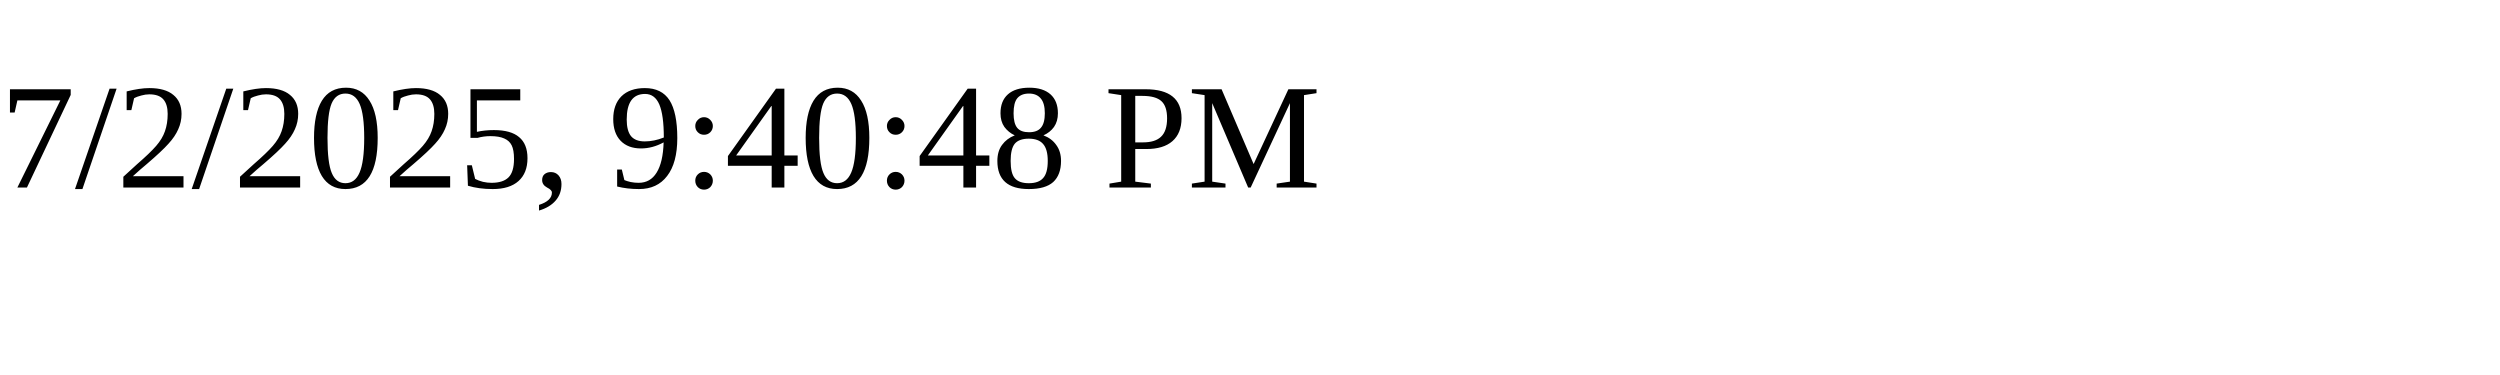
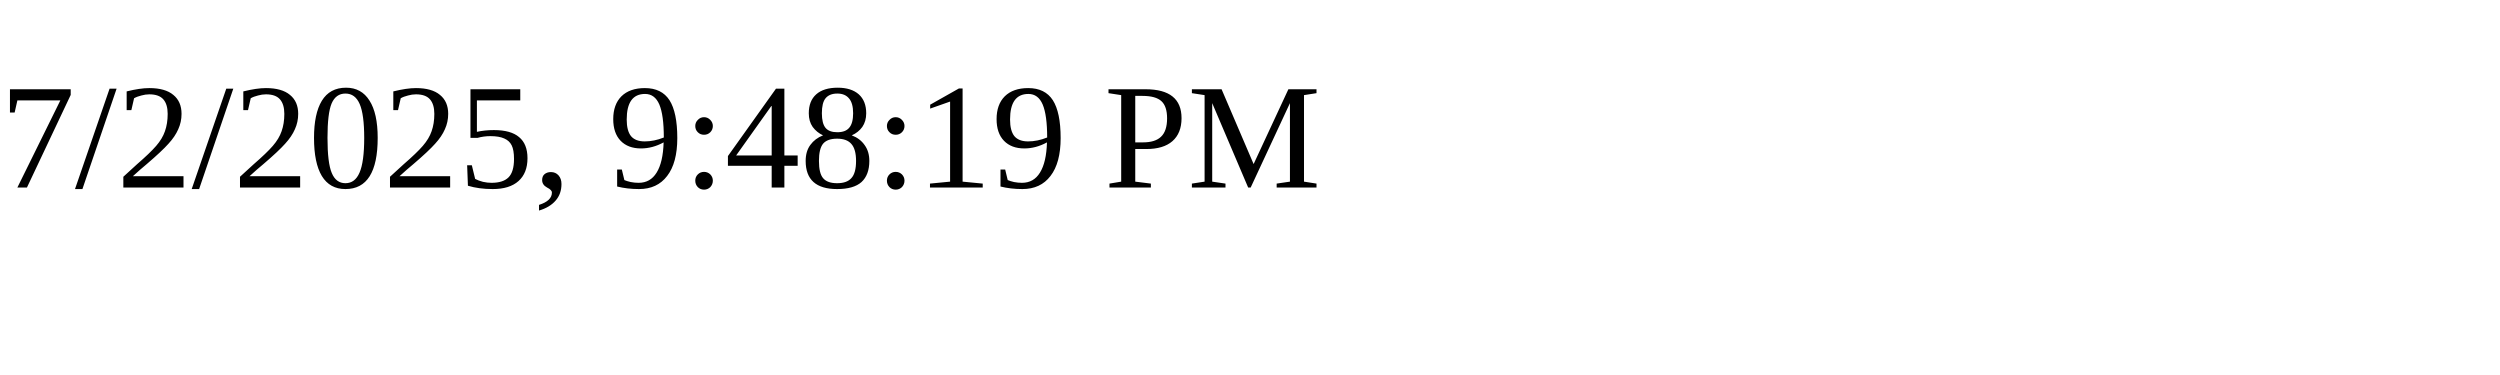
<svg xmlns="http://www.w3.org/2000/svg" height="30" width="200">
-   <text x="0" y="15">7/2/2025, 9:40:48 PM</text>
+   <text x="0" y="15">7/2/2025, 9:48:19 PM</text>
</svg>
